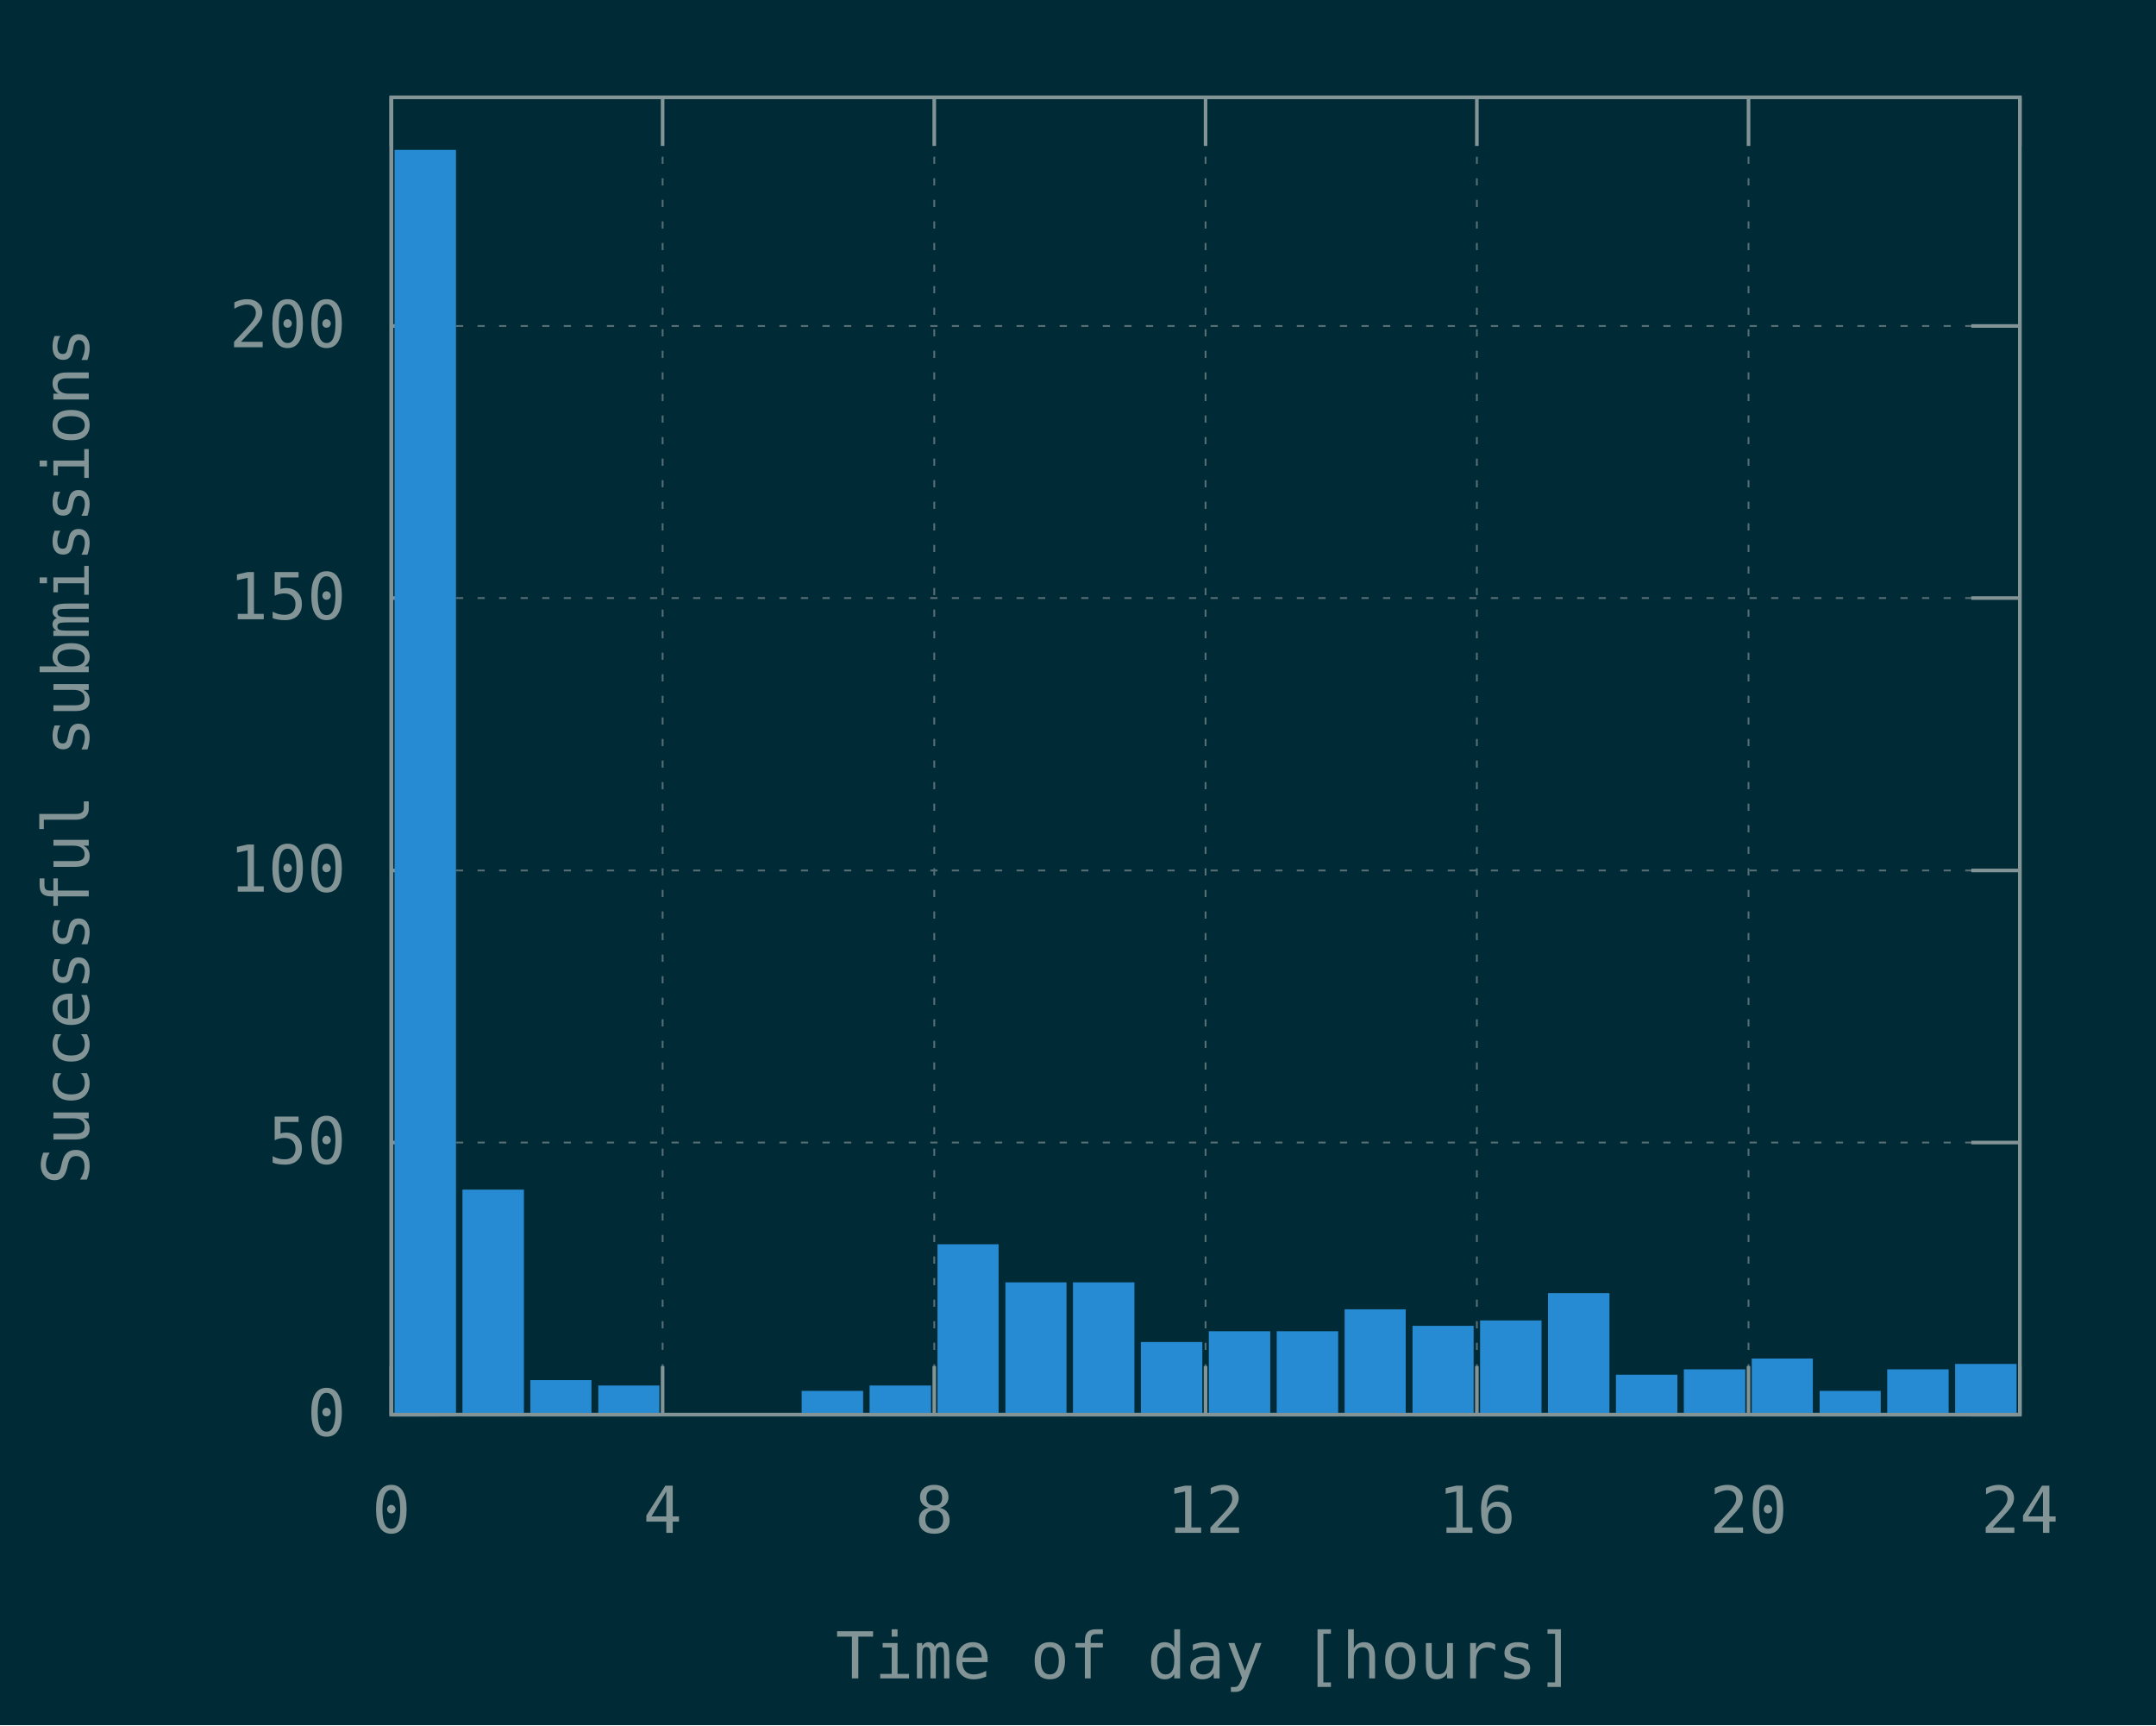
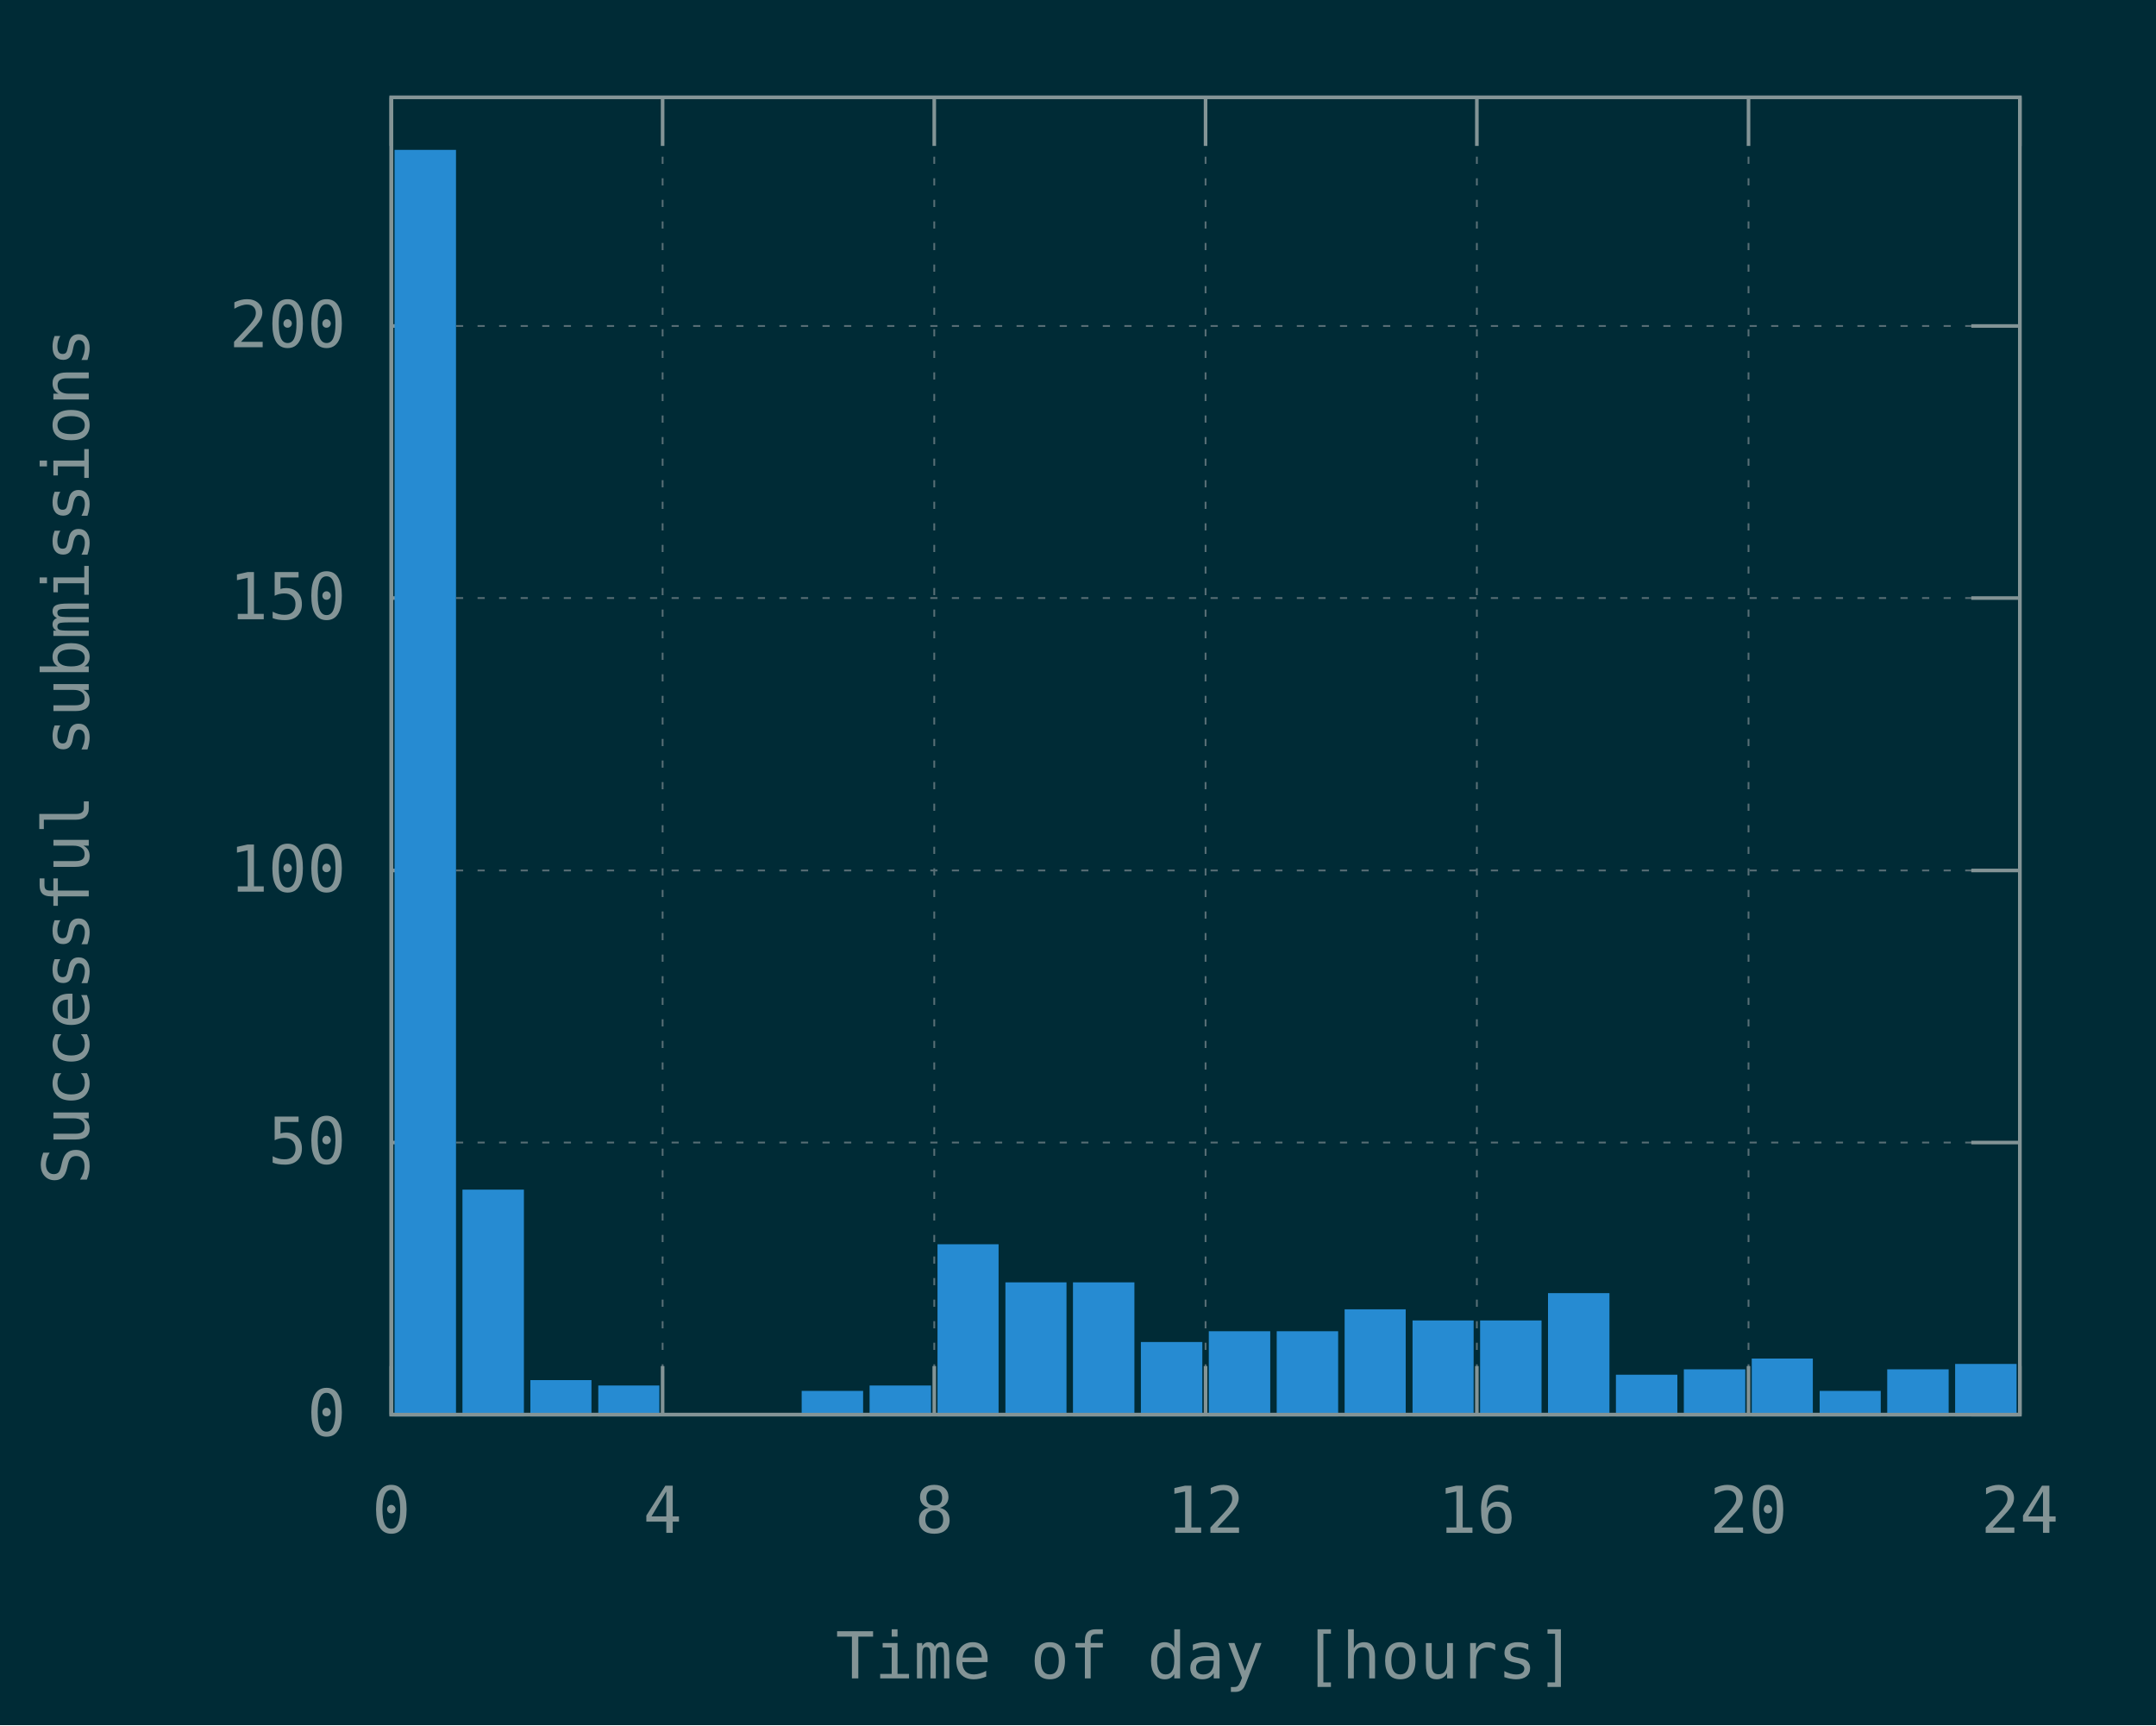
<svg xmlns="http://www.w3.org/2000/svg" xmlns:xlink="http://www.w3.org/1999/xlink" width="600" height="480" viewBox="0 0 600 480">
  <g id="gnuplot_canvas">
    <rect x="0" y="0" width="600" height="480" fill="#002b36" />
    <defs>
      <circle id="gpDot" r="0.5" stroke-width="0.5" stroke="currentColor" />
      <path id="gpPt0" stroke-width="0.148" stroke="currentColor" d="M-1,0 h2 M0,-1 v2" />
      <path id="gpPt1" stroke-width="0.148" stroke="currentColor" d="M-1,-1 L1,1 M1,-1 L-1,1" />
      <path id="gpPt2" stroke-width="0.148" stroke="currentColor" d="M-1,0 L1,0 M0,-1 L0,1 M-1,-1 L1,1 M-1,1 L1,-1" />
      <rect id="gpPt3" stroke-width="0.148" stroke="currentColor" x="-1" y="-1" width="2" height="2" />
      <rect id="gpPt4" stroke-width="0.148" stroke="currentColor" fill="currentColor" x="-1" y="-1" width="2" height="2" />
      <circle id="gpPt5" stroke-width="0.148" stroke="currentColor" cx="0" cy="0" r="1" />
      <use xlink:href="#gpPt5" id="gpPt6" fill="currentColor" stroke="none" />
      <path id="gpPt7" stroke-width="0.148" stroke="currentColor" d="M0,-1.33 L-1.33,0.67 L1.33,0.67 z" />
      <use xlink:href="#gpPt7" id="gpPt8" fill="currentColor" stroke="none" />
      <use xlink:href="#gpPt7" id="gpPt9" stroke="currentColor" transform="rotate(180)" />
      <use xlink:href="#gpPt9" id="gpPt10" fill="currentColor" stroke="none" />
      <use xlink:href="#gpPt3" id="gpPt11" stroke="currentColor" transform="rotate(45)" />
      <use xlink:href="#gpPt11" id="gpPt12" fill="currentColor" stroke="none" />
      <path id="gpPt13" stroke-width="0.148" stroke="currentColor" d="M0,1.330 L1.265,0.411 L0.782,-1.067 L-0.782,-1.076 L-1.265,0.411 z" />
      <use xlink:href="#gpPt13" id="gpPt14" fill="currentColor" stroke="none" />
      <filter id="textbox" filterUnits="objectBoundingBox" x="0" y="0" height="1" width="1">
        <feFlood flood-color="#002B36" flood-opacity="1" result="bgnd" />
        <feComposite in="SourceGraphic" in2="bgnd" operator="atop" />
      </filter>
      <filter id="greybox" filterUnits="objectBoundingBox" x="0" y="0" height="1" width="1">
        <feFlood flood-color="lightgrey" flood-opacity="1" result="grey" />
        <feComposite in="SourceGraphic" in2="grey" operator="atop" />
      </filter>
    </defs>
    <g fill="none" color="#002B36" stroke="currentColor" stroke-width="1.00" stroke-linecap="butt" stroke-linejoin="miter">
</g>
    <g fill="none" color="black" stroke="currentColor" stroke-width="1.00" stroke-linecap="butt" stroke-linejoin="miter">
</g>
    <g fill="none" color="black" stroke="rgb(131, 148, 150)" stroke-width="0.50" stroke-linecap="butt" stroke-linejoin="miter">
</g>
    <g fill="none" color="gray" stroke="currentColor" stroke-width="0.50" stroke-linecap="butt" stroke-linejoin="miter">
      <path stroke="rgb( 88, 110, 117)" stroke-dasharray="2,4" class="gridline" d="M108.9,393.6 L562.1,393.6  " />
    </g>
    <g fill="none" color="gray" stroke="rgb( 88, 110, 117)" stroke-width="1.00" stroke-linecap="butt" stroke-linejoin="miter">
</g>
    <g fill="none" color="black" stroke="currentColor" stroke-width="1.00" stroke-linecap="butt" stroke-linejoin="miter">
      <path stroke="rgb(131, 148, 150)" d="M108.9,393.6 L122.4,393.6 M562.1,393.6 L548.6,393.6  " />
      <g transform="translate(96.3,399.5)" stroke="none" fill="rgb(131,148,150)" font-family="Inconsolata" font-size="18.00" text-anchor="end">
        <text>
          <tspan font-family="Inconsolata"> 0</tspan>
        </text>
      </g>
    </g>
    <g fill="none" color="black" stroke="currentColor" stroke-width="1.00" stroke-linecap="butt" stroke-linejoin="miter">
</g>
    <g fill="none" color="black" stroke="rgb(131, 148, 150)" stroke-width="0.50" stroke-linecap="butt" stroke-linejoin="miter">
</g>
    <g fill="none" color="gray" stroke="currentColor" stroke-width="0.50" stroke-linecap="butt" stroke-linejoin="miter">
      <path stroke="rgb( 88, 110, 117)" stroke-dasharray="2,4" class="gridline" d="M108.9,317.9 L562.1,317.9  " />
    </g>
    <g fill="none" color="gray" stroke="rgb( 88, 110, 117)" stroke-width="1.00" stroke-linecap="butt" stroke-linejoin="miter">
</g>
    <g fill="none" color="black" stroke="currentColor" stroke-width="1.00" stroke-linecap="butt" stroke-linejoin="miter">
      <path stroke="rgb(131, 148, 150)" d="M108.9,317.9 L122.4,317.9 M562.1,317.9 L548.6,317.9  " />
      <g transform="translate(96.3,323.8)" stroke="none" fill="rgb(131,148,150)" font-family="Inconsolata" font-size="18.00" text-anchor="end">
        <text>
          <tspan font-family="Inconsolata"> 50</tspan>
        </text>
      </g>
    </g>
    <g fill="none" color="black" stroke="currentColor" stroke-width="1.00" stroke-linecap="butt" stroke-linejoin="miter">
</g>
    <g fill="none" color="black" stroke="rgb(131, 148, 150)" stroke-width="0.50" stroke-linecap="butt" stroke-linejoin="miter">
</g>
    <g fill="none" color="gray" stroke="currentColor" stroke-width="0.50" stroke-linecap="butt" stroke-linejoin="miter">
      <path stroke="rgb( 88, 110, 117)" stroke-dasharray="2,4" class="gridline" d="M108.9,242.2 L562.1,242.2  " />
    </g>
    <g fill="none" color="gray" stroke="rgb( 88, 110, 117)" stroke-width="1.00" stroke-linecap="butt" stroke-linejoin="miter">
</g>
    <g fill="none" color="black" stroke="currentColor" stroke-width="1.00" stroke-linecap="butt" stroke-linejoin="miter">
      <path stroke="rgb(131, 148, 150)" d="M108.9,242.2 L122.4,242.2 M562.1,242.2 L548.6,242.2  " />
      <g transform="translate(96.3,248.1)" stroke="none" fill="rgb(131,148,150)" font-family="Inconsolata" font-size="18.00" text-anchor="end">
        <text>
          <tspan font-family="Inconsolata"> 100</tspan>
        </text>
      </g>
    </g>
    <g fill="none" color="black" stroke="currentColor" stroke-width="1.00" stroke-linecap="butt" stroke-linejoin="miter">
</g>
    <g fill="none" color="black" stroke="rgb(131, 148, 150)" stroke-width="0.50" stroke-linecap="butt" stroke-linejoin="miter">
</g>
    <g fill="none" color="gray" stroke="currentColor" stroke-width="0.50" stroke-linecap="butt" stroke-linejoin="miter">
      <path stroke="rgb( 88, 110, 117)" stroke-dasharray="2,4" class="gridline" d="M108.9,166.4 L562.1,166.4  " />
    </g>
    <g fill="none" color="gray" stroke="rgb( 88, 110, 117)" stroke-width="1.00" stroke-linecap="butt" stroke-linejoin="miter">
</g>
    <g fill="none" color="black" stroke="currentColor" stroke-width="1.00" stroke-linecap="butt" stroke-linejoin="miter">
      <path stroke="rgb(131, 148, 150)" d="M108.9,166.4 L122.4,166.4 M562.1,166.4 L548.6,166.4  " />
      <g transform="translate(96.3,172.3)" stroke="none" fill="rgb(131,148,150)" font-family="Inconsolata" font-size="18.00" text-anchor="end">
        <text>
          <tspan font-family="Inconsolata"> 150</tspan>
        </text>
      </g>
    </g>
    <g fill="none" color="black" stroke="currentColor" stroke-width="1.00" stroke-linecap="butt" stroke-linejoin="miter">
</g>
    <g fill="none" color="black" stroke="rgb(131, 148, 150)" stroke-width="0.50" stroke-linecap="butt" stroke-linejoin="miter">
</g>
    <g fill="none" color="gray" stroke="currentColor" stroke-width="0.50" stroke-linecap="butt" stroke-linejoin="miter">
      <path stroke="rgb( 88, 110, 117)" stroke-dasharray="2,4" class="gridline" d="M108.9,90.7 L562.1,90.7  " />
    </g>
    <g fill="none" color="gray" stroke="rgb( 88, 110, 117)" stroke-width="1.00" stroke-linecap="butt" stroke-linejoin="miter">
</g>
    <g fill="none" color="black" stroke="currentColor" stroke-width="1.00" stroke-linecap="butt" stroke-linejoin="miter">
      <path stroke="rgb(131, 148, 150)" d="M108.9,90.7 L122.4,90.7 M562.1,90.7 L548.6,90.7  " />
      <g transform="translate(96.3,96.6)" stroke="none" fill="rgb(131,148,150)" font-family="Inconsolata" font-size="18.00" text-anchor="end">
        <text>
          <tspan font-family="Inconsolata"> 200</tspan>
        </text>
      </g>
    </g>
    <g fill="none" color="black" stroke="currentColor" stroke-width="1.00" stroke-linecap="butt" stroke-linejoin="miter">
</g>
    <g fill="none" color="black" stroke="rgb(131, 148, 150)" stroke-width="0.50" stroke-linecap="butt" stroke-linejoin="miter">
</g>
    <g fill="none" color="gray" stroke="currentColor" stroke-width="0.50" stroke-linecap="butt" stroke-linejoin="miter">
      <path stroke="rgb( 88, 110, 117)" stroke-dasharray="2,4" class="gridline" d="M108.9,393.6 L108.9,27.1  " />
    </g>
    <g fill="none" color="gray" stroke="rgb( 88, 110, 117)" stroke-width="1.00" stroke-linecap="butt" stroke-linejoin="miter">
</g>
    <g fill="none" color="black" stroke="currentColor" stroke-width="1.00" stroke-linecap="butt" stroke-linejoin="miter">
      <path stroke="rgb(131, 148, 150)" d="M108.9,393.6 L108.9,380.1 M108.9,27.1 L108.9,40.6  " />
      <g transform="translate(108.9,426.5)" stroke="none" fill="rgb(131,148,150)" font-family="Inconsolata" font-size="18.00" text-anchor="middle">
        <text>
          <tspan font-family="Inconsolata"> 0</tspan>
        </text>
      </g>
    </g>
    <g fill="none" color="black" stroke="currentColor" stroke-width="1.00" stroke-linecap="butt" stroke-linejoin="miter">
</g>
    <g fill="none" color="black" stroke="rgb(131, 148, 150)" stroke-width="0.50" stroke-linecap="butt" stroke-linejoin="miter">
</g>
    <g fill="none" color="gray" stroke="currentColor" stroke-width="0.50" stroke-linecap="butt" stroke-linejoin="miter">
      <path stroke="rgb( 88, 110, 117)" stroke-dasharray="2,4" class="gridline" d="M184.4,393.6 L184.4,27.1  " />
    </g>
    <g fill="none" color="gray" stroke="rgb( 88, 110, 117)" stroke-width="1.00" stroke-linecap="butt" stroke-linejoin="miter">
</g>
    <g fill="none" color="black" stroke="currentColor" stroke-width="1.00" stroke-linecap="butt" stroke-linejoin="miter">
      <path stroke="rgb(131, 148, 150)" d="M184.4,393.6 L184.4,380.1 M184.4,27.1 L184.4,40.6  " />
      <g transform="translate(184.4,426.5)" stroke="none" fill="rgb(131,148,150)" font-family="Inconsolata" font-size="18.00" text-anchor="middle">
        <text>
          <tspan font-family="Inconsolata"> 4</tspan>
        </text>
      </g>
    </g>
    <g fill="none" color="black" stroke="currentColor" stroke-width="1.00" stroke-linecap="butt" stroke-linejoin="miter">
</g>
    <g fill="none" color="black" stroke="rgb(131, 148, 150)" stroke-width="0.50" stroke-linecap="butt" stroke-linejoin="miter">
</g>
    <g fill="none" color="gray" stroke="currentColor" stroke-width="0.50" stroke-linecap="butt" stroke-linejoin="miter">
      <path stroke="rgb( 88, 110, 117)" stroke-dasharray="2,4" class="gridline" d="M260.0,393.6 L260.0,27.1  " />
    </g>
    <g fill="none" color="gray" stroke="rgb( 88, 110, 117)" stroke-width="1.00" stroke-linecap="butt" stroke-linejoin="miter">
</g>
    <g fill="none" color="black" stroke="currentColor" stroke-width="1.00" stroke-linecap="butt" stroke-linejoin="miter">
      <path stroke="rgb(131, 148, 150)" d="M260.0,393.6 L260.0,380.1 M260.0,27.1 L260.0,40.6  " />
      <g transform="translate(260.0,426.5)" stroke="none" fill="rgb(131,148,150)" font-family="Inconsolata" font-size="18.00" text-anchor="middle">
        <text>
          <tspan font-family="Inconsolata"> 8</tspan>
        </text>
      </g>
    </g>
    <g fill="none" color="black" stroke="currentColor" stroke-width="1.00" stroke-linecap="butt" stroke-linejoin="miter">
</g>
    <g fill="none" color="black" stroke="rgb(131, 148, 150)" stroke-width="0.50" stroke-linecap="butt" stroke-linejoin="miter">
</g>
    <g fill="none" color="gray" stroke="currentColor" stroke-width="0.50" stroke-linecap="butt" stroke-linejoin="miter">
      <path stroke="rgb( 88, 110, 117)" stroke-dasharray="2,4" class="gridline" d="M335.5,393.6 L335.5,27.1  " />
    </g>
    <g fill="none" color="gray" stroke="rgb( 88, 110, 117)" stroke-width="1.00" stroke-linecap="butt" stroke-linejoin="miter">
</g>
    <g fill="none" color="black" stroke="currentColor" stroke-width="1.00" stroke-linecap="butt" stroke-linejoin="miter">
      <path stroke="rgb(131, 148, 150)" d="M335.5,393.6 L335.5,380.1 M335.5,27.1 L335.5,40.6  " />
      <g transform="translate(335.5,426.5)" stroke="none" fill="rgb(131,148,150)" font-family="Inconsolata" font-size="18.00" text-anchor="middle">
        <text>
          <tspan font-family="Inconsolata"> 12</tspan>
        </text>
      </g>
    </g>
    <g fill="none" color="black" stroke="currentColor" stroke-width="1.00" stroke-linecap="butt" stroke-linejoin="miter">
</g>
    <g fill="none" color="black" stroke="rgb(131, 148, 150)" stroke-width="0.50" stroke-linecap="butt" stroke-linejoin="miter">
</g>
    <g fill="none" color="gray" stroke="currentColor" stroke-width="0.50" stroke-linecap="butt" stroke-linejoin="miter">
      <path stroke="rgb( 88, 110, 117)" stroke-dasharray="2,4" class="gridline" d="M411.0,393.6 L411.0,27.1  " />
    </g>
    <g fill="none" color="gray" stroke="rgb( 88, 110, 117)" stroke-width="1.00" stroke-linecap="butt" stroke-linejoin="miter">
</g>
    <g fill="none" color="black" stroke="currentColor" stroke-width="1.00" stroke-linecap="butt" stroke-linejoin="miter">
      <path stroke="rgb(131, 148, 150)" d="M411.0,393.6 L411.0,380.1 M411.0,27.1 L411.0,40.6  " />
      <g transform="translate(411.0,426.5)" stroke="none" fill="rgb(131,148,150)" font-family="Inconsolata" font-size="18.00" text-anchor="middle">
        <text>
          <tspan font-family="Inconsolata"> 16</tspan>
        </text>
      </g>
    </g>
    <g fill="none" color="black" stroke="currentColor" stroke-width="1.00" stroke-linecap="butt" stroke-linejoin="miter">
</g>
    <g fill="none" color="black" stroke="rgb(131, 148, 150)" stroke-width="0.50" stroke-linecap="butt" stroke-linejoin="miter">
</g>
    <g fill="none" color="gray" stroke="currentColor" stroke-width="0.50" stroke-linecap="butt" stroke-linejoin="miter">
      <path stroke="rgb( 88, 110, 117)" stroke-dasharray="2,4" class="gridline" d="M486.6,393.6 L486.6,40.6 L486.6,27.1  " />
    </g>
    <g fill="none" color="gray" stroke="rgb( 88, 110, 117)" stroke-width="1.00" stroke-linecap="butt" stroke-linejoin="miter">
</g>
    <g fill="none" color="black" stroke="currentColor" stroke-width="1.00" stroke-linecap="butt" stroke-linejoin="miter">
      <path stroke="rgb(131, 148, 150)" d="M486.6,393.6 L486.6,380.1 M486.6,27.1 L486.6,40.6  " />
      <g transform="translate(486.6,426.5)" stroke="none" fill="rgb(131,148,150)" font-family="Inconsolata" font-size="18.00" text-anchor="middle">
        <text>
          <tspan font-family="Inconsolata"> 20</tspan>
        </text>
      </g>
    </g>
    <g fill="none" color="black" stroke="currentColor" stroke-width="1.00" stroke-linecap="butt" stroke-linejoin="miter">
</g>
    <g fill="none" color="black" stroke="rgb(131, 148, 150)" stroke-width="0.50" stroke-linecap="butt" stroke-linejoin="miter">
</g>
    <g fill="none" color="gray" stroke="currentColor" stroke-width="0.50" stroke-linecap="butt" stroke-linejoin="miter">
      <path stroke="rgb( 88, 110, 117)" stroke-dasharray="2,4" class="gridline" d="M562.1,393.6 L562.1,27.1  " />
    </g>
    <g fill="none" color="gray" stroke="rgb( 88, 110, 117)" stroke-width="1.00" stroke-linecap="butt" stroke-linejoin="miter">
</g>
    <g fill="none" color="black" stroke="currentColor" stroke-width="1.00" stroke-linecap="butt" stroke-linejoin="miter">
      <path stroke="rgb(131, 148, 150)" d="M562.1,393.6 L562.1,380.1 M562.1,27.1 L562.1,40.6  " />
      <g transform="translate(562.1,426.5)" stroke="none" fill="rgb(131,148,150)" font-family="Inconsolata" font-size="18.00" text-anchor="middle">
        <text>
          <tspan font-family="Inconsolata"> 24</tspan>
        </text>
      </g>
    </g>
    <g fill="none" color="black" stroke="currentColor" stroke-width="1.00" stroke-linecap="butt" stroke-linejoin="miter">
</g>
    <g fill="none" color="black" stroke="currentColor" stroke-width="1.00" stroke-linecap="butt" stroke-linejoin="miter">
      <path stroke="rgb(131, 148, 150)" d="M108.9,27.1 L108.9,393.6 L562.1,393.6 L562.1,27.1 L108.9,27.1 Z  " />
    </g>
    <g fill="none" color="black" stroke="currentColor" stroke-width="1.00" stroke-linecap="butt" stroke-linejoin="miter">
      <g transform="translate(24.7,210.4) rotate(270)" stroke="none" fill="rgb(131,148,150)" font-family="Inconsolata" font-size="18.00" text-anchor="middle">
        <text>
          <tspan font-family="Inconsolata">Successful submissions</tspan>
        </text>
      </g>
    </g>
    <g fill="none" color="black" stroke="currentColor" stroke-width="1.00" stroke-linecap="butt" stroke-linejoin="miter">
      <g transform="translate(335.5,467.0)" stroke="none" fill="rgb(131,148,150)" font-family="Inconsolata" font-size="18.00" text-anchor="middle">
        <text>
          <tspan font-family="Inconsolata">Time of day [hours]</tspan>
        </text>
      </g>
    </g>
    <g fill="none" color="black" stroke="currentColor" stroke-width="1.00" stroke-linecap="butt" stroke-linejoin="miter">
</g>
    <g id="gnuplot_plot_1">
      <g fill="none" color="black" stroke="currentColor" stroke-width="1.00" stroke-linecap="butt" stroke-linejoin="miter">
        <g stroke="none" shape-rendering="crispEdges">
          <polygon fill="rgb( 38, 139, 210)" points="110.3,393.6 126.5,393.6 126.5,42.1 110.3,42.1 " />
        </g>
        <path stroke="rgb( 38, 139, 210)" d="M110.3,393.6 L110.3,42.2 L126.4,42.2 L126.4,393.6 L110.3,393.6 Z  " />
        <g stroke="none" shape-rendering="crispEdges">
          <polygon fill="rgb( 38, 139, 210)" points="129.2,393.6 145.4,393.6 145.4,331.4 129.2,331.4 " />
        </g>
        <path stroke="rgb( 38, 139, 210)" d="M129.2,393.6 L129.2,331.5 L145.3,331.5 L145.3,393.6 L129.2,393.6 Z  " />
        <g stroke="none" shape-rendering="crispEdges">
          <polygon fill="rgb( 38, 139, 210)" points="148.1,393.6 164.2,393.6 164.2,384.4 148.1,384.4 " />
        </g>
        <path stroke="rgb( 38, 139, 210)" d="M148.1,393.6 L148.1,384.5 L164.1,384.5 L164.1,393.6 L148.1,393.6 Z  " />
        <g stroke="none" shape-rendering="crispEdges">
          <polygon fill="rgb( 38, 139, 210)" points="167.0,393.6 183.1,393.6 183.1,385.9 167.0,385.9 " />
        </g>
        <path stroke="rgb( 38, 139, 210)" d="M167.0,393.6 L167.0,386.0 L183.0,386.0 L183.0,393.6 L167.0,393.6 Z  " />
        <g stroke="none" shape-rendering="crispEdges">
          <polygon fill="rgb( 38, 139, 210)" points="223.6,393.6 239.8,393.6 239.8,387.4 223.6,387.4 " />
        </g>
        <path stroke="rgb( 38, 139, 210)" d="M223.6,393.6 L223.6,387.5 L239.7,387.5 L239.7,393.6 L223.6,393.6 Z  " />
        <g stroke="none" shape-rendering="crispEdges">
          <polygon fill="rgb( 38, 139, 210)" points="242.5,393.6 258.7,393.6 258.7,385.9 242.5,385.9 " />
        </g>
        <path stroke="rgb( 38, 139, 210)" d="M242.5,393.6 L242.5,386.0 L258.6,386.0 L258.6,393.6 L242.5,393.6 Z  " />
        <g stroke="none" shape-rendering="crispEdges">
          <polygon fill="rgb( 38, 139, 210)" points="261.4,393.6 277.5,393.6 277.5,346.6 261.4,346.6 " />
        </g>
        <path stroke="rgb( 38, 139, 210)" d="M261.4,393.6 L261.4,346.7 L277.4,346.7 L277.4,393.6 L261.4,393.6 Z  " />
        <g stroke="none" shape-rendering="crispEdges">
          <polygon fill="rgb( 38, 139, 210)" points="280.3,393.6 296.4,393.6 296.4,357.2 280.3,357.2 " />
        </g>
        <path stroke="rgb( 38, 139, 210)" d="M280.3,393.6 L280.3,357.3 L296.3,357.3 L296.3,393.6 L280.3,393.6 Z  " />
        <g stroke="none" shape-rendering="crispEdges">
          <polygon fill="rgb( 38, 139, 210)" points="299.1,393.6 315.3,393.6 315.3,357.2 299.1,357.2 " />
        </g>
        <path stroke="rgb( 38, 139, 210)" d="M299.1,393.6 L299.1,357.3 L315.2,357.3 L315.2,393.6 L299.1,393.6 Z  " />
        <g stroke="none" shape-rendering="crispEdges">
          <polygon fill="rgb( 38, 139, 210)" points="318.0,393.6 334.2,393.6 334.2,373.8 318.0,373.8 " />
        </g>
        <path stroke="rgb( 38, 139, 210)" d="M318.0,393.6 L318.0,373.9 L334.1,373.9 L334.1,393.6 L318.0,393.6 Z  " />
        <g stroke="none" shape-rendering="crispEdges">
          <polygon fill="rgb( 38, 139, 210)" points="336.9,393.6 353.1,393.6 353.1,370.8 336.9,370.8 " />
        </g>
        <path stroke="rgb( 38, 139, 210)" d="M336.9,393.6 L336.9,370.9 L353.0,370.9 L353.0,393.6 L336.9,393.6 Z  " />
        <g stroke="none" shape-rendering="crispEdges">
          <polygon fill="rgb( 38, 139, 210)" points="355.8,393.6 372.0,393.6 372.0,370.8 355.8,370.8 " />
        </g>
        <path stroke="rgb( 38, 139, 210)" d="M355.8,393.6 L355.8,370.9 L371.9,370.9 L371.9,393.6 L355.8,393.6 Z  " />
        <g stroke="none" shape-rendering="crispEdges">
          <polygon fill="rgb( 38, 139, 210)" points="374.7,393.6 390.8,393.6 390.8,364.7 374.7,364.7 " />
        </g>
        <path stroke="rgb( 38, 139, 210)" d="M374.7,393.6 L374.7,364.8 L390.7,364.8 L390.7,393.6 L374.7,393.6 Z  " />
        <g stroke="none" shape-rendering="crispEdges">
-           <polygon fill="rgb( 38, 139, 210)" points="393.6,393.6 409.7,393.6 409.7,369.3 393.6,369.3 " />
-         </g>
-         <path stroke="rgb( 38, 139, 210)" d="M393.6,393.6 L393.6,369.4 L409.6,369.4 L409.6,393.6 L393.6,393.6 Z  " />
+           <polygon fill="rgb( 38, 139, 210)" points="393.6,393.6 409.7,393.6 409.7,367.8 393.6,367.8 " />
+         </g>
+         <path stroke="rgb( 38, 139, 210)" d="M393.6,393.6 L393.6,367.9 L409.6,367.9 L409.6,393.6 L393.6,393.6 Z  " />
        <g stroke="none" shape-rendering="crispEdges">
          <polygon fill="rgb( 38, 139, 210)" points="412.4,393.6 428.6,393.6 428.6,367.8 412.4,367.8 " />
        </g>
        <path stroke="rgb( 38, 139, 210)" d="M412.4,393.6 L412.4,367.9 L428.5,367.9 L428.5,393.6 L412.4,393.6 Z  " />
        <g stroke="none" shape-rendering="crispEdges">
          <polygon fill="rgb( 38, 139, 210)" points="431.3,393.6 447.5,393.6 447.5,360.2 431.3,360.2 " />
        </g>
        <path stroke="rgb( 38, 139, 210)" d="M431.3,393.6 L431.3,360.3 L447.4,360.3 L447.4,393.6 L431.3,393.6 Z  " />
        <g stroke="none" shape-rendering="crispEdges">
          <polygon fill="rgb( 38, 139, 210)" points="450.2,393.6 466.4,393.6 466.4,382.9 450.2,382.9 " />
        </g>
        <path stroke="rgb( 38, 139, 210)" d="M450.2,393.6 L450.2,383.0 L466.3,383.0 L466.3,393.6 L450.2,393.6 Z  " />
        <g stroke="none" shape-rendering="crispEdges">
          <polygon fill="rgb( 38, 139, 210)" points="469.1,393.6 485.3,393.6 485.3,381.4 469.1,381.4 " />
        </g>
        <path stroke="rgb( 38, 139, 210)" d="M469.1,393.6 L469.1,381.5 L485.2,381.5 L485.2,393.6 L469.1,393.6 Z  " />
        <g stroke="none" shape-rendering="crispEdges">
          <polygon fill="rgb( 38, 139, 210)" points="488.0,393.6 504.1,393.6 504.1,378.4 488.0,378.4 " />
        </g>
        <path stroke="rgb( 38, 139, 210)" d="M488.0,393.6 L488.0,378.5 L504.0,378.5 L504.0,393.6 L488.0,393.6 Z  " />
        <g stroke="none" shape-rendering="crispEdges">
          <polygon fill="rgb( 38, 139, 210)" points="506.9,393.6 523.0,393.6 523.0,387.4 506.9,387.4 " />
        </g>
        <path stroke="rgb( 38, 139, 210)" d="M506.9,393.6 L506.9,387.5 L522.9,387.5 L522.9,393.6 L506.9,393.6 Z  " />
        <g stroke="none" shape-rendering="crispEdges">
          <polygon fill="rgb( 38, 139, 210)" points="525.7,393.6 541.9,393.6 541.9,381.4 525.7,381.4 " />
        </g>
        <path stroke="rgb( 38, 139, 210)" d="M525.7,393.6 L525.7,381.5 L541.8,381.5 L541.8,393.6 L525.7,393.6 Z  " />
        <g stroke="none" shape-rendering="crispEdges">
          <polygon fill="rgb( 38, 139, 210)" points="544.6,393.6 560.8,393.6 560.8,379.9 544.6,379.9 " />
        </g>
        <path stroke="rgb( 38, 139, 210)" d="M544.6,393.6 L544.6,380.0 L560.7,380.0 L560.7,393.6 L544.6,393.6 Z  " />
      </g>
    </g>
    <g fill="none" color="#002B36" stroke="rgb( 38, 139, 210)" stroke-width="2.00" stroke-linecap="butt" stroke-linejoin="miter">
</g>
    <g fill="none" color="black" stroke="currentColor" stroke-width="2.00" stroke-linecap="butt" stroke-linejoin="miter">
</g>
    <g fill="none" color="black" stroke="black" stroke-width="1.00" stroke-linecap="butt" stroke-linejoin="miter">
</g>
    <g fill="none" color="black" stroke="currentColor" stroke-width="1.00" stroke-linecap="butt" stroke-linejoin="miter">
      <path stroke="rgb(131, 148, 150)" d="M108.9,27.1 L108.9,393.6 L562.1,393.6 L562.1,27.1 L108.9,27.1 Z  " />
    </g>
    <g fill="none" color="black" stroke="currentColor" stroke-width="1.00" stroke-linecap="butt" stroke-linejoin="miter">
</g>
  </g>
</svg>
